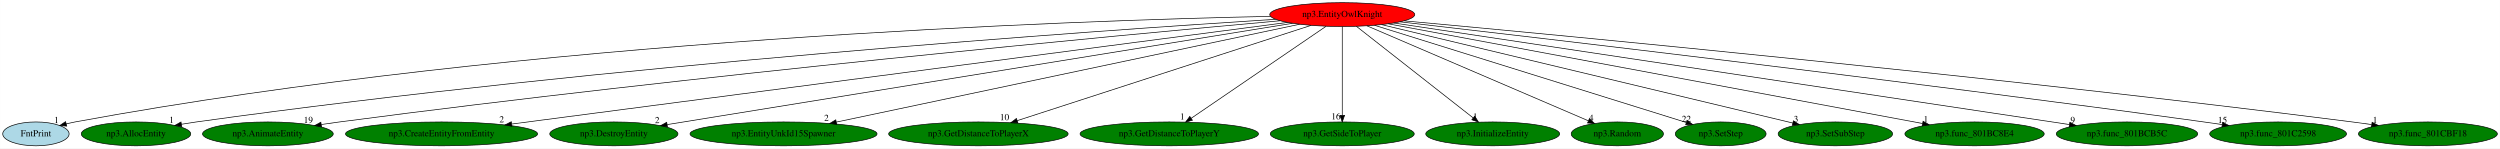
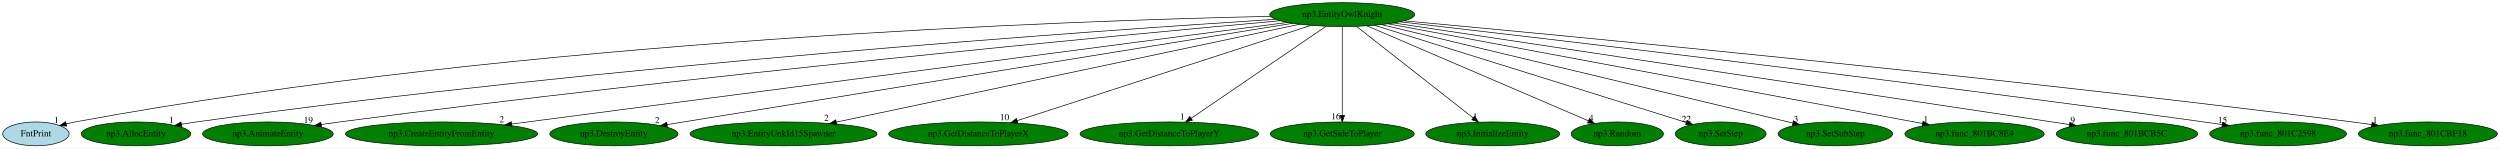
<svg xmlns="http://www.w3.org/2000/svg" xmlns:xlink="http://www.w3.org/1999/xlink" width="3772pt" height="224pt" viewBox="0.00 0.00 3771.69 224.00">
  <g id="graph0" class="graph" transform="scale(1 1) rotate(0) translate(4 220)">
    <polygon fill="white" stroke="transparent" points="-4,4 -4,-220 3767.69,-220 3767.69,4 -4,4" />
    <g id="node1" class="node">
-       <ellipse fill="red" stroke="black" cx="2021.05" cy="-198" rx="109.38" ry="18" />
+       <ellipse fill="green" stroke="black" cx="2021.05" cy="-198" rx="109.38" ry="18" />
      <text text-anchor="middle" x="2021.05" y="-194.3" font-family="Times,serif" font-size="14.00">np3.EntityOwlKnight</text>
    </g>
    <g id="node2" class="node">
      <g id="a_node2">
        <a xlink:href="FntPrint.svg" xlink:title="FntPrint">
          <ellipse fill="lightblue" stroke="black" cx="50.05" cy="-18" rx="50.09" ry="18" />
          <text text-anchor="middle" x="50.05" y="-14.3" font-family="Times,serif" font-size="14.00">FntPrint</text>
        </a>
      </g>
    </g>
    <g id="edge1" class="edge">
      <path fill="none" stroke="black" d="M1913.04,-195.32C1620.26,-189.16 787.79,-161.11 109.05,-36 104.68,-35.2 100.18,-34.2 95.69,-33.11" />
      <polygon fill="black" stroke="black" points="96.53,-29.71 85.97,-30.57 94.76,-36.48 96.53,-29.71" />
      <text text-anchor="middle" x="80.97" y="-34.37" font-family="Times,serif" font-size="14.00">1</text>
    </g>
    <g id="node3" class="node">
      <g id="a_node3">
        <a xlink:href="np3.AllocEntity.svg" xlink:title="np3.AllocEntity">
          <ellipse fill="green" stroke="black" cx="201.05" cy="-18" rx="82.59" ry="18" />
          <text text-anchor="middle" x="201.05" y="-14.3" font-family="Times,serif" font-size="14.00">np3.AllocEntity</text>
        </a>
      </g>
    </g>
    <g id="edge2" class="edge">
      <path fill="none" stroke="black" d="M1920.3,-190.87C1653.68,-173.93 907.85,-122.01 292.05,-36 284.74,-34.98 277.13,-33.78 269.56,-32.5" />
      <polygon fill="black" stroke="black" points="270.11,-29.04 259.66,-30.77 268.91,-35.93 270.11,-29.04" />
      <text text-anchor="middle" x="254.66" y="-34.57" font-family="Times,serif" font-size="14.00">1</text>
    </g>
    <g id="node4" class="node">
      <g id="a_node4">
        <a xlink:href="np3.AnimateEntity.svg" xlink:title="np3.AnimateEntity">
          <ellipse fill="green" stroke="black" cx="400.05" cy="-18" rx="98.58" ry="18" />
          <text text-anchor="middle" x="400.05" y="-14.3" font-family="Times,serif" font-size="14.00">np3.AnimateEntity</text>
        </a>
      </g>
    </g>
    <g id="edge3" class="edge">
      <path fill="none" stroke="black" d="M1927.45,-188.69C1689.8,-167.22 1043.94,-106.64 508.05,-36 499.13,-34.82 489.82,-33.5 480.56,-32.13" />
      <polygon fill="black" stroke="black" points="480.97,-28.65 470.56,-30.62 479.92,-35.57 480.97,-28.65" />
      <text text-anchor="middle" x="461.06" y="-34.42" font-family="Times,serif" font-size="14.00">19</text>
    </g>
    <g id="node5" class="node">
      <g id="a_node5">
        <a xlink:href="np3.CreateEntityFromEntity.svg" xlink:title="np3.CreateEntityFromEntity">
          <ellipse fill="green" stroke="black" cx="662.05" cy="-18" rx="144.87" ry="18" />
          <text text-anchor="middle" x="662.05" y="-14.3" font-family="Times,serif" font-size="14.00">np3.CreateEntityFromEntity</text>
        </a>
      </g>
    </g>
    <g id="edge4" class="edge">
      <path fill="none" stroke="black" d="M1938.59,-186.2C1703.5,-155.41 1030.06,-67.2 768.09,-32.89" />
      <polygon fill="black" stroke="black" points="768.19,-29.37 757.82,-31.54 767.28,-36.31 768.19,-29.37" />
      <text text-anchor="middle" x="752.82" y="-35.34" font-family="Times,serif" font-size="14.00">2</text>
    </g>
    <g id="node6" class="node">
      <g id="a_node6">
        <a xlink:href="np3.DestroyEntity.svg" xlink:title="np3.DestroyEntity">
          <ellipse fill="green" stroke="black" cx="922.05" cy="-18" rx="96.68" ry="18" />
          <text text-anchor="middle" x="922.05" y="-14.3" font-family="Times,serif" font-size="14.00">np3.DestroyEntity</text>
        </a>
      </g>
    </g>
    <g id="edge5" class="edge">
      <path fill="none" stroke="black" d="M1945.94,-184.84C1746.97,-152.61 1207.51,-65.24 1002.54,-32.04" />
      <polygon fill="black" stroke="black" points="1002.88,-28.55 992.45,-30.4 1001.76,-35.46 1002.88,-28.55" />
      <text text-anchor="middle" x="987.45" y="-34.2" font-family="Times,serif" font-size="14.00">2</text>
    </g>
    <g id="node7" class="node">
      <g id="a_node7">
        <a xlink:href="np3.EntityUnkId15Spawner.svg" xlink:title="np3.EntityUnkId15Spawner">
          <ellipse fill="green" stroke="black" cx="1178.05" cy="-18" rx="141.07" ry="18" />
          <text text-anchor="middle" x="1178.05" y="-14.3" font-family="Times,serif" font-size="14.00">np3.EntityUnkId15Spawner</text>
        </a>
      </g>
    </g>
    <g id="edge6" class="edge">
      <path fill="none" stroke="black" d="M1956.64,-183.4C1804.72,-151.32 1424.26,-70.99 1257.95,-35.87" />
      <polygon fill="black" stroke="black" points="1258.3,-32.37 1247.79,-33.73 1256.86,-39.22 1258.3,-32.37" />
      <text text-anchor="middle" x="1242.79" y="-37.53" font-family="Times,serif" font-size="14.00">2</text>
    </g>
    <g id="node8" class="node">
      <g id="a_node8">
        <a xlink:href="np3.GetDistanceToPlayerX.svg" xlink:title="np3.GetDistanceToPlayerX">
          <ellipse fill="green" stroke="black" cx="1472.05" cy="-18" rx="135.38" ry="18" />
          <text text-anchor="middle" x="1472.05" y="-14.3" font-family="Times,serif" font-size="14.00">np3.GetDistanceToPlayerX</text>
        </a>
      </g>
    </g>
    <g id="edge7" class="edge">
      <path fill="none" stroke="black" d="M1973.76,-181.67C1873.53,-149.17 1639.95,-73.44 1530.54,-37.97" />
      <polygon fill="black" stroke="black" points="1531.57,-34.62 1520.98,-34.87 1529.41,-41.28 1531.57,-34.62" />
      <text text-anchor="middle" x="1511.48" y="-38.67" font-family="Times,serif" font-size="14.00">10</text>
    </g>
    <g id="node9" class="node">
      <g id="a_node9">
        <a xlink:href="np3.GetDistanceToPlayerY.svg" xlink:title="np3.GetDistanceToPlayerY">
          <ellipse fill="green" stroke="black" cx="1760.05" cy="-18" rx="134.58" ry="18" />
          <text text-anchor="middle" x="1760.05" y="-14.3" font-family="Times,serif" font-size="14.00">np3.GetDistanceToPlayerY</text>
        </a>
      </g>
    </g>
    <g id="edge8" class="edge">
      <path fill="none" stroke="black" d="M1996.49,-180.25C1949.37,-148.12 1846.23,-77.78 1793.11,-41.55" />
      <polygon fill="black" stroke="black" points="1794.96,-38.57 1784.72,-35.83 1791.01,-44.36 1794.96,-38.57" />
      <text text-anchor="middle" x="1779.72" y="-39.63" font-family="Times,serif" font-size="14.00">1</text>
    </g>
    <g id="node10" class="node">
      <g id="a_node10">
        <a xlink:href="np3.GetSideToPlayer.svg" xlink:title="np3.GetSideToPlayer">
          <ellipse fill="green" stroke="black" cx="2021.05" cy="-18" rx="108.58" ry="18" />
          <text text-anchor="middle" x="2021.05" y="-14.3" font-family="Times,serif" font-size="14.00">np3.GetSideToPlayer</text>
        </a>
      </g>
    </g>
    <g id="edge9" class="edge">
      <path fill="none" stroke="black" d="M2021.05,-179.93C2021.05,-148.97 2021.05,-83.3 2021.05,-46.13" />
      <polygon fill="black" stroke="black" points="2024.55,-46.02 2021.05,-36.02 2017.55,-46.02 2024.55,-46.02" />
      <text text-anchor="middle" x="2011.55" y="-39.82" font-family="Times,serif" font-size="14.00">16</text>
    </g>
    <g id="node11" class="node">
      <g id="a_node11">
        <a xlink:href="np3.InitializeEntity.svg" xlink:title="np3.InitializeEntity">
          <ellipse fill="green" stroke="black" cx="2248.05" cy="-18" rx="100.98" ry="18" />
          <text text-anchor="middle" x="2248.05" y="-14.3" font-family="Times,serif" font-size="14.00">np3.InitializeEntity</text>
        </a>
      </g>
    </g>
    <g id="edge10" class="edge">
      <path fill="none" stroke="black" d="M2042.4,-180.25C2083.13,-148.32 2171.98,-78.65 2218.42,-42.23" />
      <polygon fill="black" stroke="black" points="2220.87,-44.76 2226.58,-35.83 2216.55,-39.25 2220.87,-44.76" />
      <text text-anchor="middle" x="2221.58" y="-39.63" font-family="Times,serif" font-size="14.00">1</text>
    </g>
    <g id="node12" class="node">
      <g id="a_node12">
        <a xlink:href="np3.Random.svg" xlink:title="np3.Random">
          <ellipse fill="green" stroke="black" cx="2436.05" cy="-18" rx="69.59" ry="18" />
          <text text-anchor="middle" x="2436.05" y="-14.3" font-family="Times,serif" font-size="14.00">np3.Random</text>
        </a>
      </g>
    </g>
    <g id="edge11" class="edge">
      <path fill="none" stroke="black" d="M2058.24,-181.05C2134.9,-148.17 2310.17,-72.99 2392.19,-37.81" />
      <polygon fill="black" stroke="black" points="2393.91,-40.88 2401.72,-33.72 2391.15,-34.45 2393.91,-40.88" />
      <text text-anchor="middle" x="2396.72" y="-37.52" font-family="Times,serif" font-size="14.00">4</text>
    </g>
    <g id="node13" class="node">
      <g id="a_node13">
        <a xlink:href="np3.SetStep.svg" xlink:title="np3.SetStep">
          <ellipse fill="green" stroke="black" cx="2592.05" cy="-18" rx="68.49" ry="18" />
          <text text-anchor="middle" x="2592.05" y="-14.3" font-family="Times,serif" font-size="14.00">np3.SetStep</text>
        </a>
      </g>
    </g>
    <g id="edge12" class="edge">
      <path fill="none" stroke="black" d="M2069.73,-181.82C2176.43,-148.56 2430.12,-69.48 2539.92,-35.25" />
      <polygon fill="black" stroke="black" points="2541.26,-38.5 2549.77,-32.18 2539.18,-31.81 2541.26,-38.5" />
      <text text-anchor="middle" x="2540.27" y="-35.98" font-family="Times,serif" font-size="14.00">22</text>
    </g>
    <g id="node14" class="node">
      <g id="a_node14">
        <a xlink:href="np3.SetSubStep.svg" xlink:title="np3.SetSubStep">
          <ellipse fill="green" stroke="black" cx="2765.05" cy="-18" rx="86.38" ry="18" />
          <text text-anchor="middle" x="2765.05" y="-14.3" font-family="Times,serif" font-size="14.00">np3.SetSubStep</text>
        </a>
      </g>
    </g>
    <g id="edge13" class="edge">
      <path fill="none" stroke="black" d="M2080.36,-182.81C2218.03,-149.87 2558.34,-68.45 2700.75,-34.38" />
      <polygon fill="black" stroke="black" points="2701.75,-37.74 2710.66,-32.01 2700.12,-30.93 2701.75,-37.74" />
      <text text-anchor="middle" x="2705.66" y="-35.81" font-family="Times,serif" font-size="14.00">3</text>
    </g>
    <g id="node15" class="node">
      <g id="a_node15">
        <a xlink:href="np3.func_801BC8E4.svg" xlink:title="np3.func_801BC8E4">
          <ellipse fill="green" stroke="black" cx="2975.05" cy="-18" rx="105.08" ry="18" />
          <text text-anchor="middle" x="2975.05" y="-14.3" font-family="Times,serif" font-size="14.00">np3.func_801BC8E4</text>
        </a>
      </g>
    </g>
    <g id="edge14" class="edge">
      <path fill="none" stroke="black" d="M2090.42,-184.06C2263.59,-151.75 2713.98,-67.71 2896.51,-33.65" />
      <polygon fill="black" stroke="black" points="2897.38,-37.05 2906.57,-31.78 2896.1,-30.17 2897.38,-37.05" />
      <text text-anchor="middle" x="2901.57" y="-35.58" font-family="Times,serif" font-size="14.00">1</text>
    </g>
    <g id="node16" class="node">
      <g id="a_node16">
        <a xlink:href="np3.func_801BCB5C.svg" xlink:title="np3.func_801BCB5C">
          <ellipse fill="green" stroke="black" cx="3205.05" cy="-18" rx="106.68" ry="18" />
          <text text-anchor="middle" x="3205.05" y="-14.3" font-family="Times,serif" font-size="14.00">np3.func_801BCB5C</text>
        </a>
      </g>
    </g>
    <g id="edge15" class="edge">
      <path fill="none" stroke="black" d="M2098.73,-185.32C2310.4,-153.5 2896.26,-65.42 3118.25,-32.05" />
      <polygon fill="black" stroke="black" points="3118.86,-35.5 3128.23,-30.55 3117.82,-28.57 3118.86,-35.5" />
      <text text-anchor="middle" x="3123.23" y="-34.35" font-family="Times,serif" font-size="14.00">9</text>
    </g>
    <g id="node17" class="node">
      <g id="a_node17">
        <a xlink:href="np3.func_801C2598.svg" xlink:title="np3.func_801C2598">
          <ellipse fill="green" stroke="black" cx="3433.05" cy="-18" rx="103.18" ry="18" />
          <text text-anchor="middle" x="3433.05" y="-14.3" font-family="Times,serif" font-size="14.00">np3.func_801C2598</text>
        </a>
      </g>
    </g>
    <g id="edge16" class="edge">
      <path fill="none" stroke="black" d="M2107.87,-187.08C2316.95,-163.01 2864.83,-98.86 3321.05,-36 3329.99,-34.77 3339.32,-33.43 3348.63,-32.07" />
      <polygon fill="black" stroke="black" points="3349.3,-35.5 3358.68,-30.58 3348.28,-28.58 3349.3,-35.5" />
      <text text-anchor="middle" x="3349.18" y="-34.38" font-family="Times,serif" font-size="14.00">15</text>
    </g>
    <g id="node18" class="node">
      <g id="a_node18">
        <a xlink:href="np3.func_801CBF18.svg" xlink:title="np3.func_801CBF18">
          <ellipse fill="green" stroke="black" cx="3659.05" cy="-18" rx="104.78" ry="18" />
          <text text-anchor="middle" x="3659.05" y="-14.3" font-family="Times,serif" font-size="14.00">np3.func_801CBF18</text>
        </a>
      </g>
    </g>
    <g id="edge17" class="edge">
      <path fill="none" stroke="black" d="M2114.42,-188.54C2353,-166.61 3004.33,-104.85 3545.05,-36 3554.47,-34.8 3564.33,-33.46 3574.13,-32.07" />
      <polygon fill="black" stroke="black" points="3574.89,-35.5 3584.3,-30.61 3573.9,-28.57 3574.89,-35.5" />
      <text text-anchor="middle" x="3579.3" y="-34.41" font-family="Times,serif" font-size="14.00">1</text>
    </g>
  </g>
</svg>
